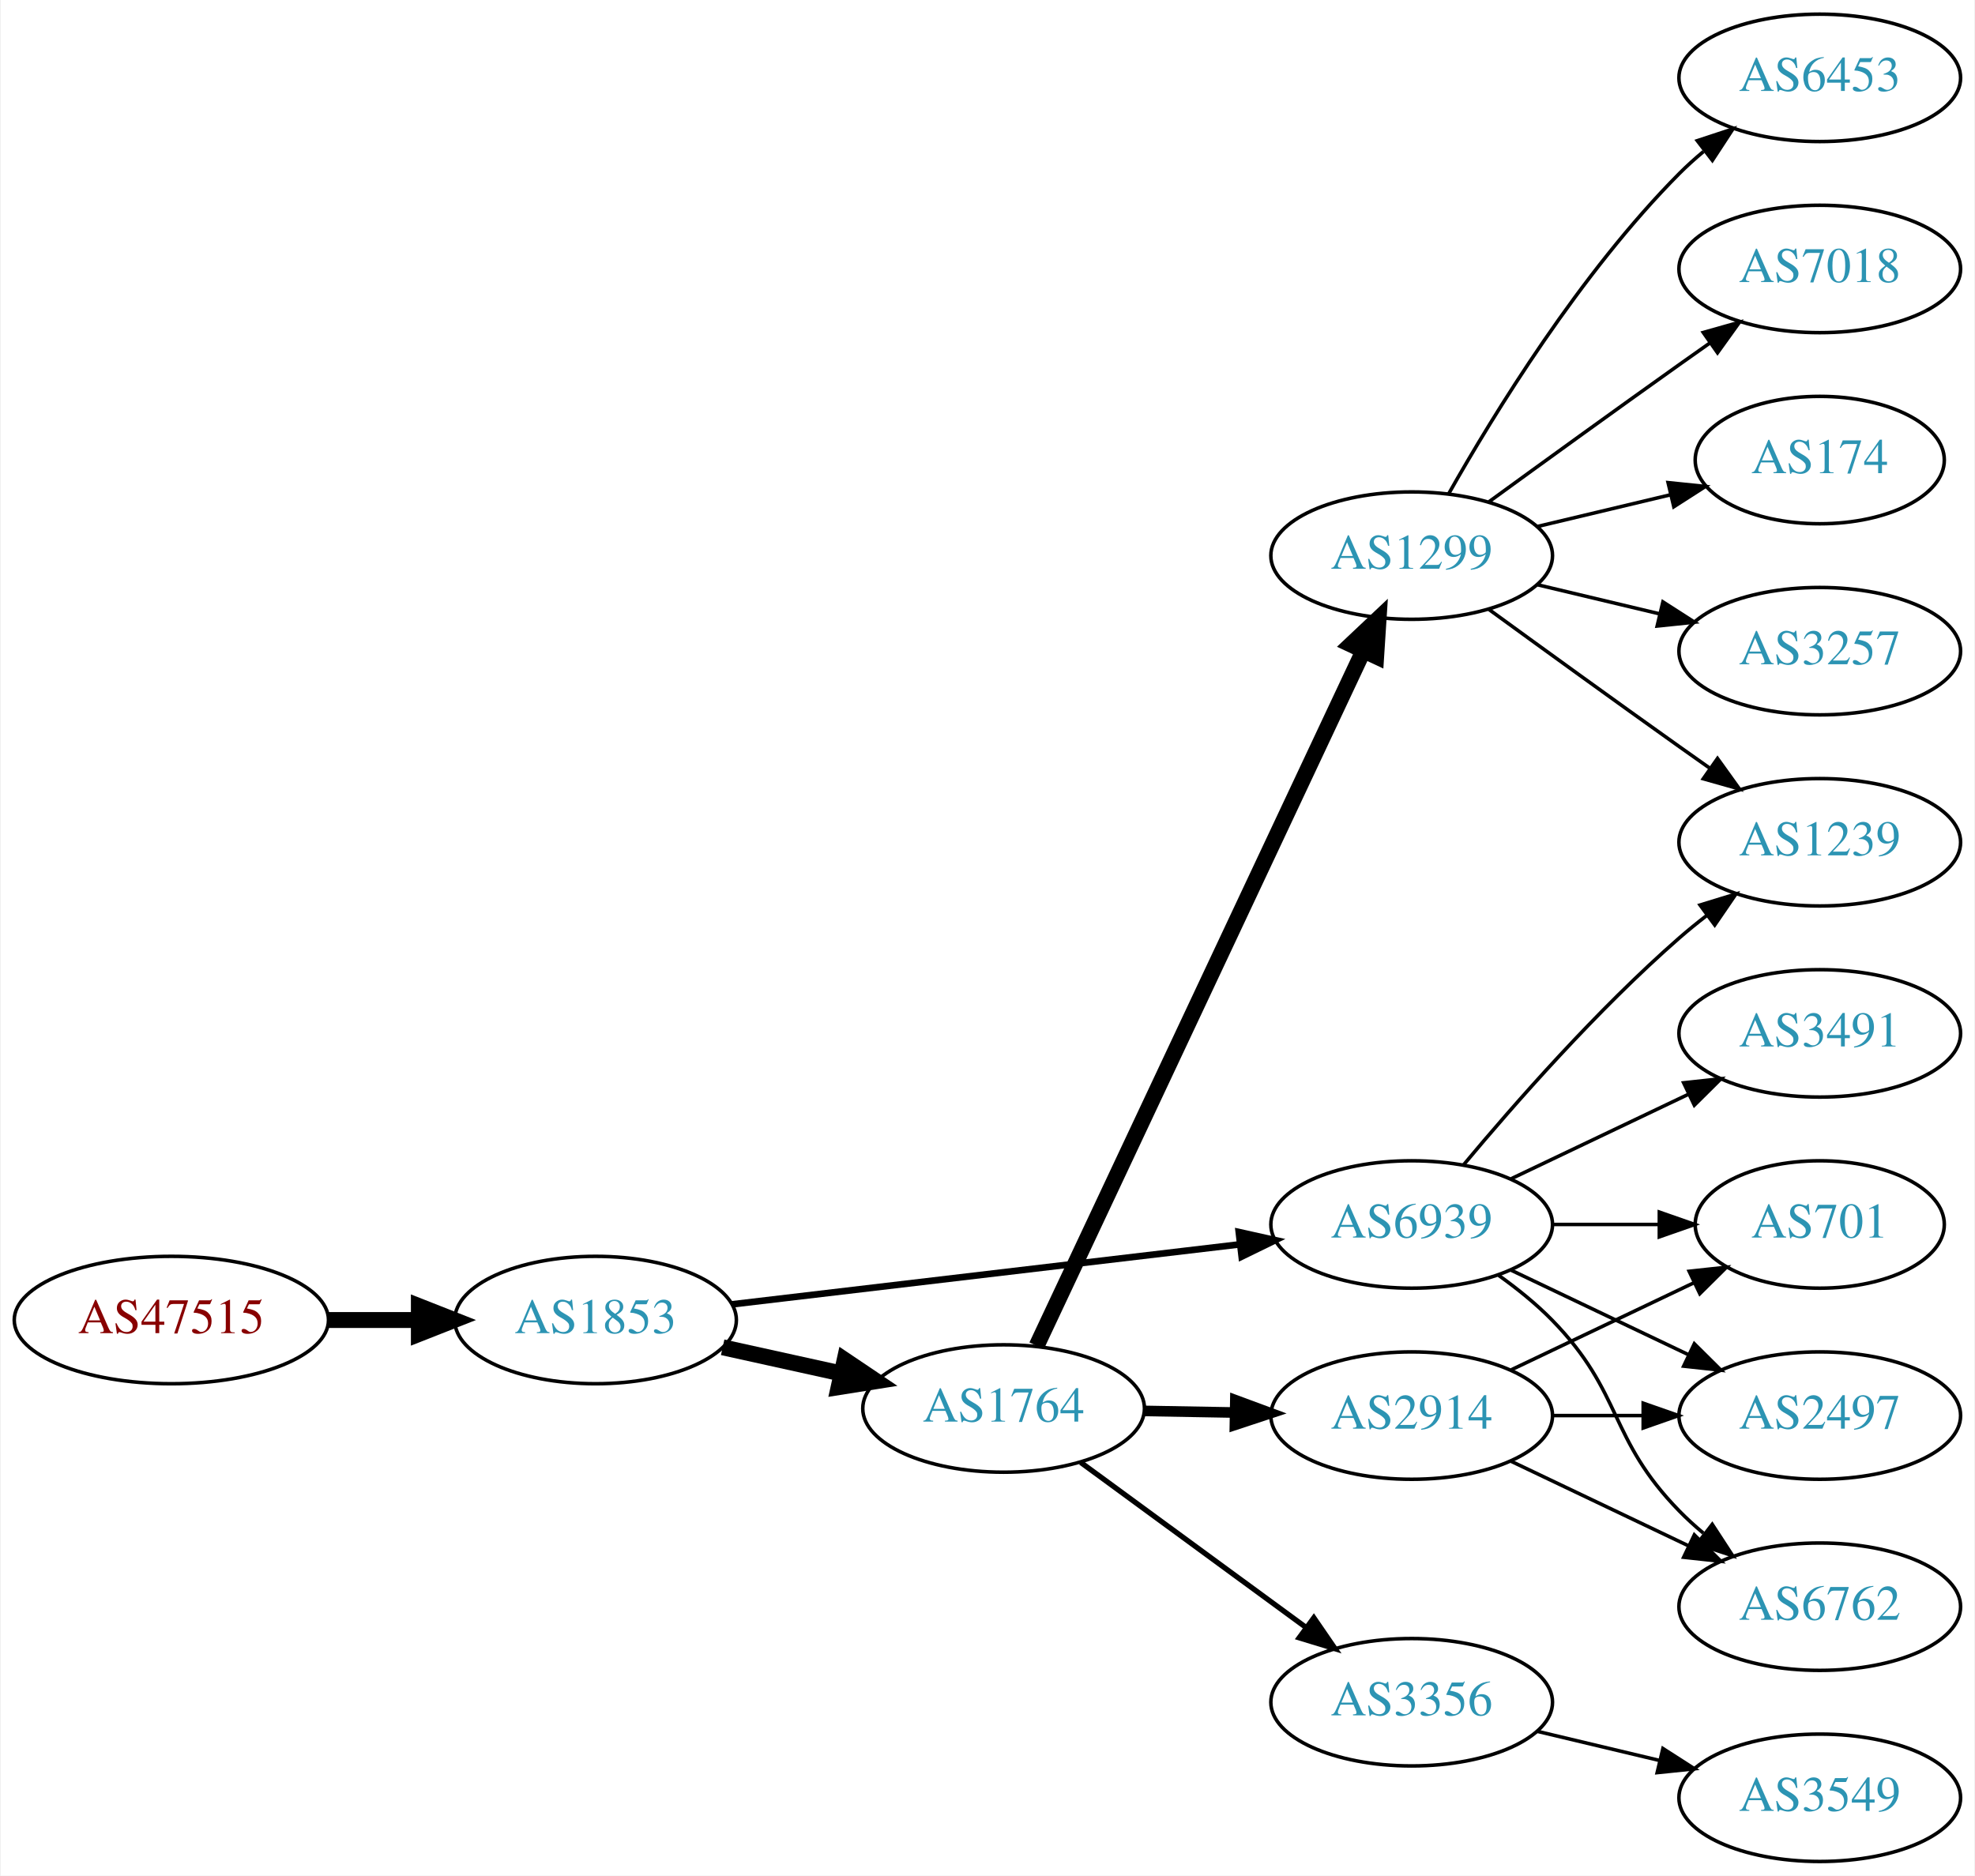
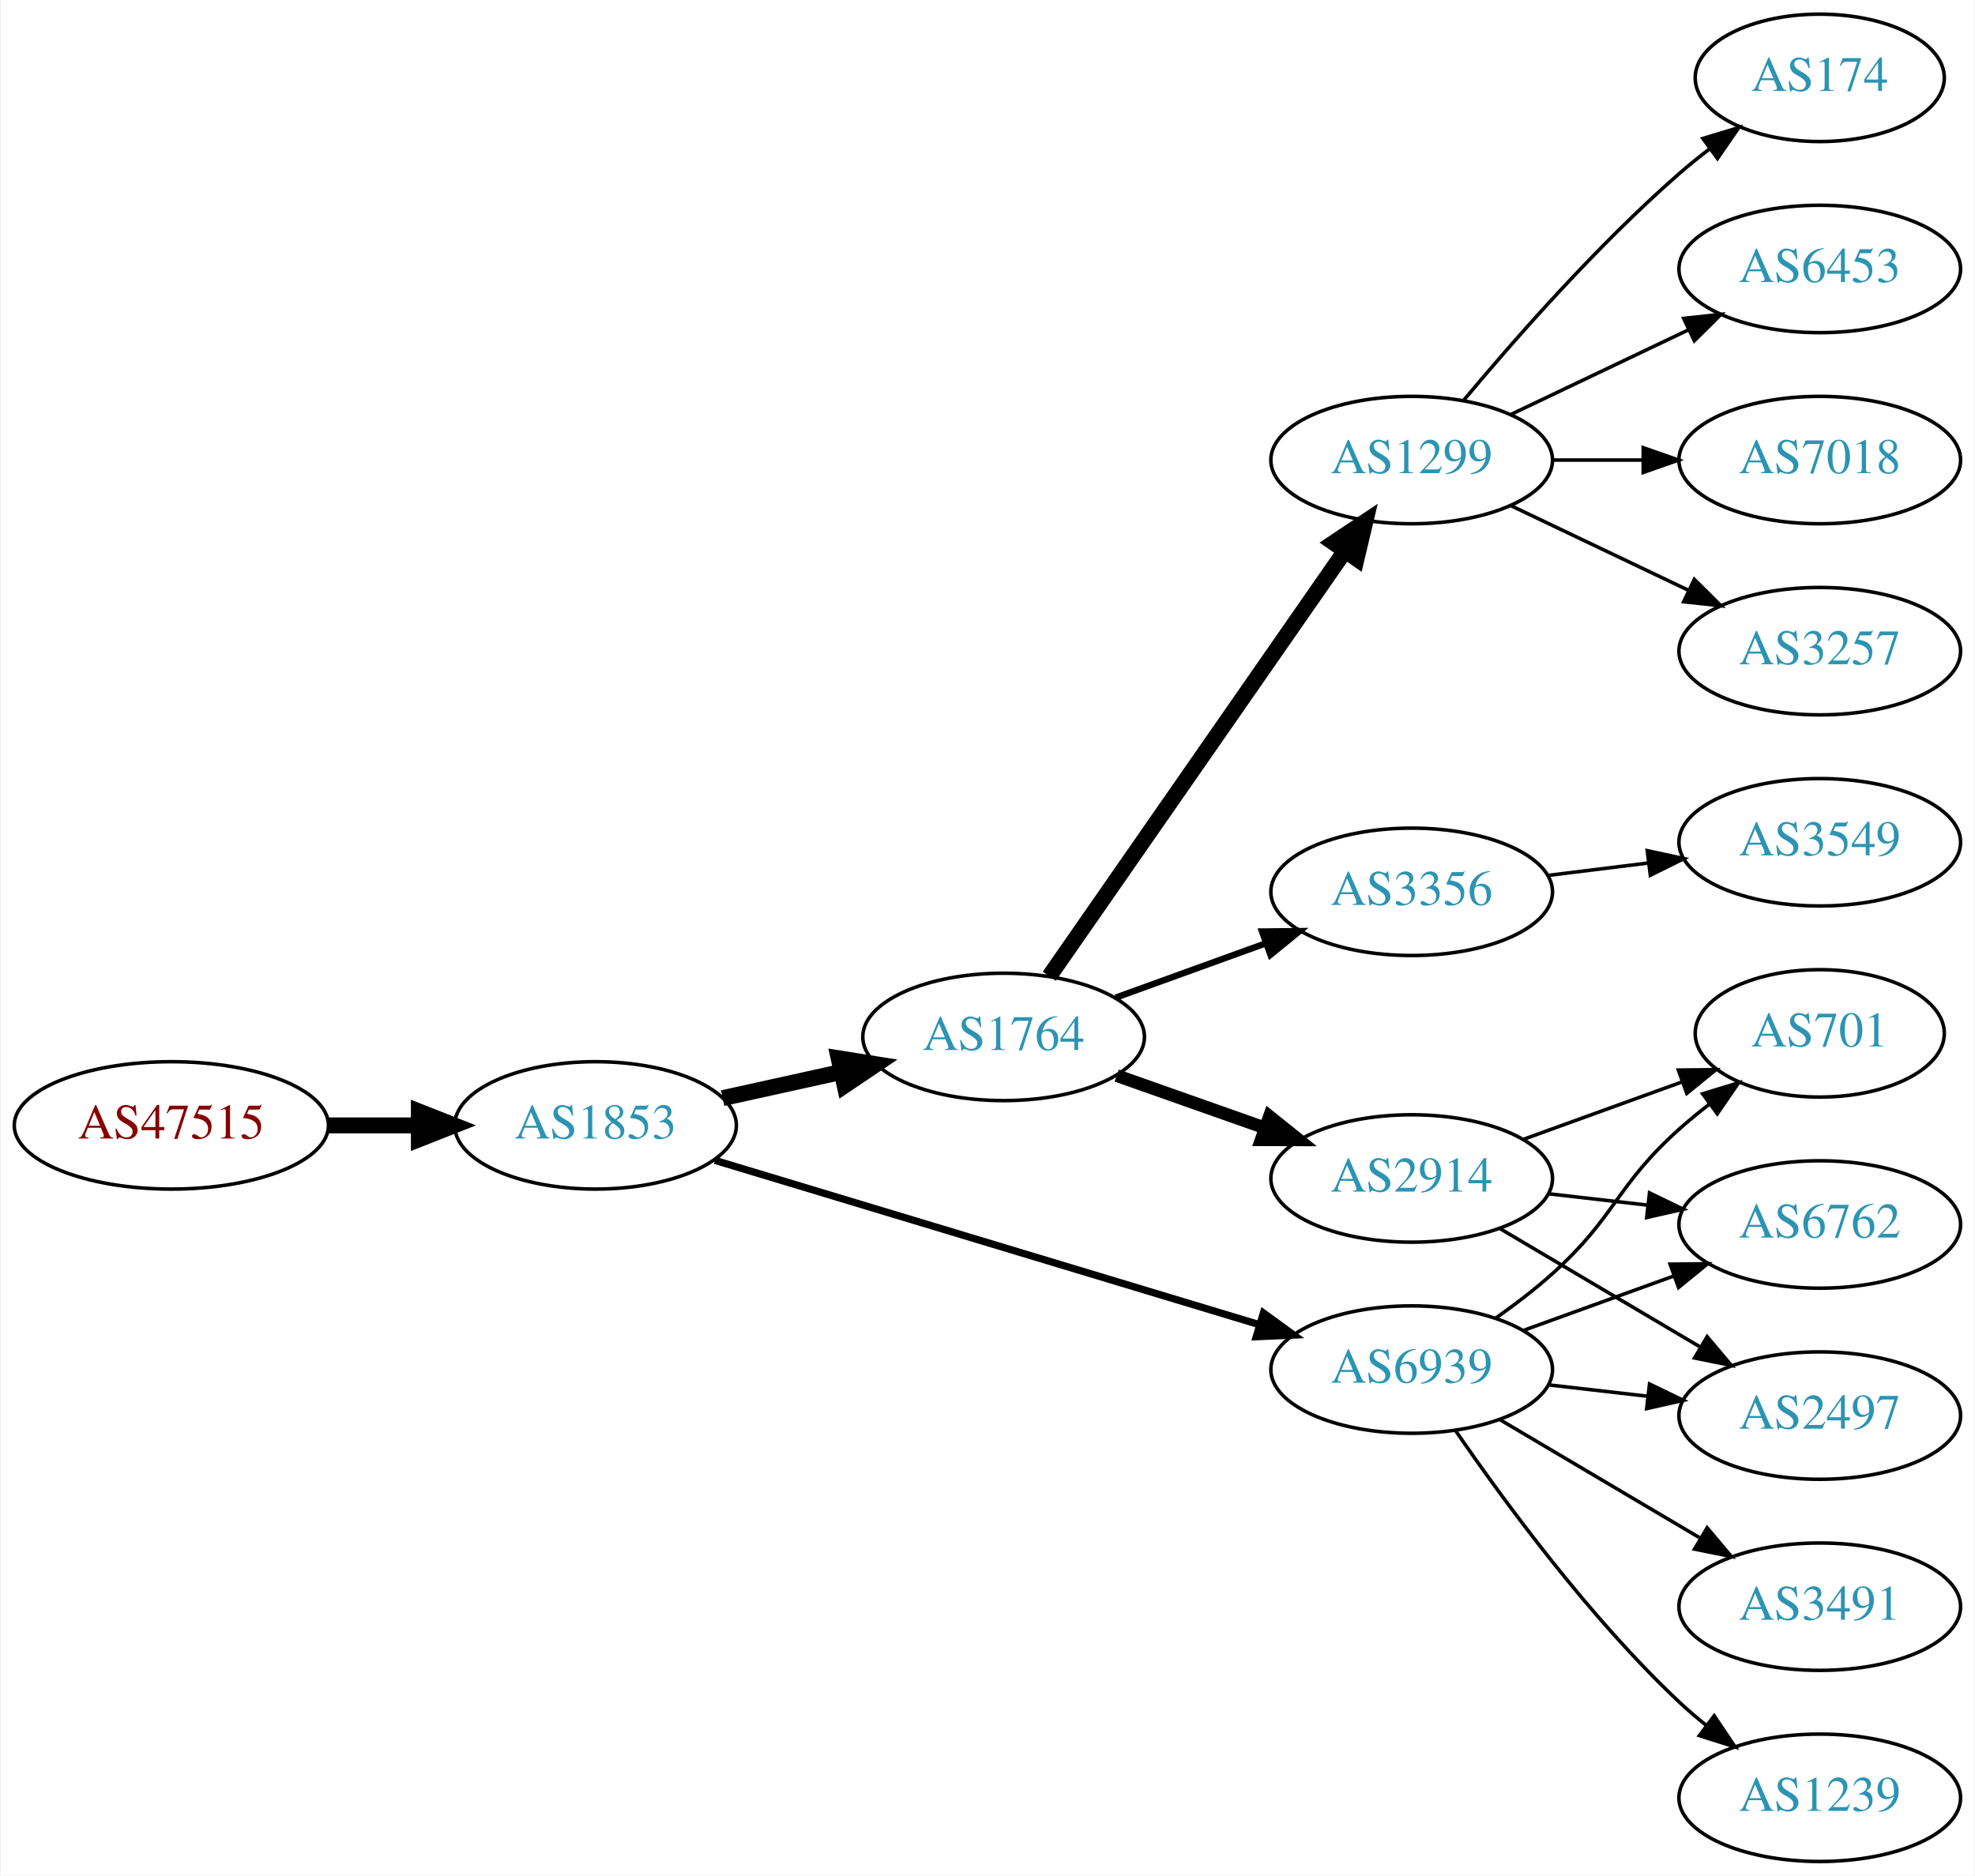
<svg xmlns="http://www.w3.org/2000/svg" xmlns:xlink="http://www.w3.org/1999/xlink" width="558pt" height="530pt" viewBox="0.00 0.00 557.56 530.00">
  <g id="graph0" class="graph" transform="scale(1 1) rotate(0) translate(4 526)">
    <polygon fill="white" stroke="none" points="-4,4 -4,-526 553.564,-526 553.564,4 -4,4" />
    <g id="node1" class="node">
      <g id="a_node1">
        <a xlink:href="/asn/47515" xlink:title="AS47515 ~ BMI-GOVIX [AT]">
-           <ellipse fill="#ffffff" stroke="black" cx="44.196" cy="-153" rx="44.393" ry="18" />
-           <text text-anchor="middle" x="44.196" y="-149.3" font-family="Times,serif" font-size="14.00" fill="#880000">AS47515</text>
+           <ellipse fill="#ffffff" stroke="black" cx="44.196" cy="-208" rx="44.393" ry="18" />
+           <text text-anchor="middle" x="44.196" y="-204.3" font-family="Times,serif" font-size="14.00" fill="#880000">AS47515</text>
        </a>
      </g>
    </g>
    <g id="node2" class="node">
      <g id="a_node2">
        <a xlink:href="/asn/1853" xlink:title="AS1853 ~ ACOnet Backbone [AT]">
-           <ellipse fill="#ffffff" stroke="black" cx="164.039" cy="-153" rx="39.794" ry="18" />
-           <text text-anchor="middle" x="164.039" y="-149.3" font-family="Times,serif" font-size="14.00" fill="#2c94b3">AS1853</text>
+           <ellipse fill="#ffffff" stroke="black" cx="164.039" cy="-208" rx="39.794" ry="18" />
+           <text text-anchor="middle" x="164.039" y="-204.3" font-family="Times,serif" font-size="14.00" fill="#2c94b3">AS1853</text>
        </a>
      </g>
    </g>
    <g id="edge1" class="edge">
-       <path fill="none" stroke="black" stroke-width="4.5" d="M88.407,-153C96.72,-153 105.482,-153 113.965,-153" />
-       <polygon fill="black" stroke="black" stroke-width="4.5" points="114.123,-156.938 124.123,-153 114.123,-149.063 114.123,-156.938" />
+       <path fill="none" stroke="black" stroke-width="4.5" d="M88.407,-208C96.72,-208 105.482,-208 113.965,-208" />
+       <polygon fill="black" stroke="black" stroke-width="4.5" points="114.123,-211.938 124.123,-208 114.123,-204.063 114.123,-211.938" />
    </g>
    <g id="node3" class="node">
      <g id="a_node3">
-         <a xlink:href="/asn/6939" xlink:title="AS6939 ~ Hurricane Electric LLC [US]">
-           <ellipse fill="#ffffff" stroke="black" cx="394.625" cy="-180" rx="39.794" ry="18" />
-           <text text-anchor="middle" x="394.625" y="-176.3" font-family="Times,serif" font-size="14.00" fill="#2c94b3">AS6939</text>
+         <a xlink:href="/asn/1764" xlink:title="AS1764 ~ NEXTLAYER-AS [AT]">
+           <ellipse fill="#ffffff" stroke="black" cx="279.332" cy="-233" rx="39.794" ry="18" />
+           <text text-anchor="middle" x="279.332" y="-229.3" font-family="Times,serif" font-size="14.00" fill="#2c94b3">AS1764</text>
        </a>
      </g>
    </g>
    <g id="edge2" class="edge">
-       <path fill="none" stroke="black" stroke-width="1.875" d="M202.529,-157.428C241.728,-162.058 303.359,-169.338 345.982,-174.373" />
-       <polygon fill="black" stroke="black" stroke-width="1.875" points="345.772,-177.872 356.114,-175.569 346.593,-170.92 345.772,-177.872" />
+       <path fill="none" stroke="black" stroke-width="4.5" d="M199.955,-215.705C210.508,-218.033 222.246,-220.624 233.359,-223.076" />
+       <polygon fill="black" stroke="black" stroke-width="4.5" points="232.722,-226.968 243.336,-225.278 234.419,-219.278 232.722,-226.968" />
    </g>
    <g id="node4" class="node">
      <g id="a_node4">
-         <a xlink:href="/asn/1764" xlink:title="AS1764 ~ NEXTLAYER-AS [AT]">
-           <ellipse fill="#ffffff" stroke="black" cx="279.332" cy="-128" rx="39.794" ry="18" />
-           <text text-anchor="middle" x="279.332" y="-124.3" font-family="Times,serif" font-size="14.00" fill="#2c94b3">AS1764</text>
+         <a xlink:href="/asn/6939" xlink:title="AS6939 ~ Hurricane Electric LLC [US]">
+           <ellipse fill="#ffffff" stroke="black" cx="394.625" cy="-139" rx="39.794" ry="18" />
+           <text text-anchor="middle" x="394.625" y="-135.3" font-family="Times,serif" font-size="14.00" fill="#2c94b3">AS6939</text>
        </a>
      </g>
    </g>
    <g id="edge3" class="edge">
-       <path fill="none" stroke="black" stroke-width="4.5" d="M199.955,-145.295C210.508,-142.967 222.246,-140.376 233.359,-137.924" />
-       <polygon fill="black" stroke="black" stroke-width="4.5" points="234.419,-141.722 243.336,-135.722 232.722,-134.032 234.419,-141.722" />
+       <path fill="none" stroke="black" stroke-width="2.045" d="M197.789,-198.114C238.303,-185.885 307.339,-165.046 351.688,-151.659" />
+       <polygon fill="black" stroke="black" stroke-width="2.045" points="352.742,-154.997 361.304,-148.756 350.719,-148.295 352.742,-154.997" />
    </g>
    <g id="node5" class="node">
      <g id="a_node5">
-         <a xlink:href="/asn/6762" xlink:title="AS6762 ~ TELECOM ITALIA SPARKLE S.p.A. [IT]">
-           <ellipse fill="#ffffff" stroke="black" cx="509.918" cy="-72" rx="39.794" ry="18" />
-           <text text-anchor="middle" x="509.918" y="-68.3" font-family="Times,serif" font-size="14.00" fill="#2c94b3">AS6762</text>
+         <a xlink:href="/asn/1299" xlink:title="AS1299 ~ Telia Carrier [EU]">
+           <ellipse fill="#ffffff" stroke="black" cx="394.625" cy="-396" rx="39.794" ry="18" />
+           <text text-anchor="middle" x="394.625" y="-392.3" font-family="Times,serif" font-size="14.00" fill="#2c94b3">AS1299</text>
        </a>
      </g>
    </g>
    <g id="edge4" class="edge">
-       <path fill="none" stroke="black" d="M419.219,-165.611C424.475,-161.852 429.806,-157.563 434.271,-153 454.443,-132.383 450.099,-119.617 470.271,-99 472.364,-96.861 474.647,-94.782 477.024,-92.79" />
-       <polygon fill="black" stroke="black" points="479.542,-95.268 485.323,-86.389 475.267,-89.725 479.542,-95.268" />
+       <path fill="none" stroke="black" stroke-width="4.5" d="M292.242,-250.136C312.164,-278.798 352.353,-336.621 375.703,-370.215" />
+       <polygon fill="black" stroke="black" stroke-width="4.5" points="372.592,-372.639 381.533,-378.603 379.059,-368.145 372.592,-372.639" />
    </g>
    <g id="node6" class="node">
      <g id="a_node6">
-         <a xlink:href="/asn/3491" xlink:title="AS3491 ~ PCCW Global, Inc. [US]">
-           <ellipse fill="#ffffff" stroke="black" cx="509.918" cy="-234" rx="39.794" ry="18" />
-           <text text-anchor="middle" x="509.918" y="-230.3" font-family="Times,serif" font-size="14.00" fill="#2c94b3">AS3491</text>
+         <a xlink:href="/asn/2914" xlink:title="AS2914 ~ NTT America, Inc. [US]">
+           <ellipse fill="#ffffff" stroke="black" cx="394.625" cy="-193" rx="39.794" ry="18" />
+           <text text-anchor="middle" x="394.625" y="-189.3" font-family="Times,serif" font-size="14.00" fill="#2c94b3">AS2914</text>
        </a>
      </g>
    </g>
    <g id="edge5" class="edge">
-       <path fill="none" stroke="black" d="M422.761,-192.934C437.755,-200.081 456.576,-209.052 472.799,-216.785" />
-       <polygon fill="black" stroke="black" points="471.469,-220.028 482.002,-221.171 474.481,-213.709 471.469,-220.028" />
+       <path fill="none" stroke="black" stroke-width="3.6" d="M311.289,-222.07C324.153,-217.528 339.259,-212.195 352.995,-207.345" />
+       <polygon fill="black" stroke="black" stroke-width="3.6" points="354.44,-210.547 362.704,-203.917 352.109,-203.946 354.44,-210.547" />
    </g>
    <g id="node7" class="node">
      <g id="a_node7">
-         <a xlink:href="/asn/701" xlink:title="AS701 ~ UUNET [US]">
-           <ellipse fill="#ffffff" stroke="black" cx="509.918" cy="-180" rx="35.194" ry="18" />
-           <text text-anchor="middle" x="509.918" y="-176.3" font-family="Times,serif" font-size="14.00" fill="#2c94b3">AS701</text>
+         <a xlink:href="/asn/3356" xlink:title="AS3356 ~ Level 3 Parent, LLC [US]">
+           <ellipse fill="#ffffff" stroke="black" cx="394.625" cy="-274" rx="39.794" ry="18" />
+           <text text-anchor="middle" x="394.625" y="-270.3" font-family="Times,serif" font-size="14.00" fill="#2c94b3">AS3356</text>
        </a>
      </g>
    </g>
    <g id="edge6" class="edge">
-       <path fill="none" stroke="black" d="M434.297,-180C444.002,-180 454.493,-180 464.456,-180" />
-       <polygon fill="black" stroke="black" points="464.592,-183.5 474.592,-180 464.592,-176.5 464.592,-183.5" />
+       <path fill="none" stroke="black" stroke-width="1.8" d="M310.99,-244.095C323.963,-248.79 339.256,-254.324 353.137,-259.348" />
+       <polygon fill="black" stroke="black" stroke-width="1.8" points="352.347,-262.784 362.941,-262.896 354.729,-256.202 352.347,-262.784" />
    </g>
    <g id="node8" class="node">
      <g id="a_node8">
        <a xlink:href="/asn/1239" xlink:title="AS1239 ~ Sprint [US]">
-           <ellipse fill="#ffffff" stroke="black" cx="509.918" cy="-288" rx="39.794" ry="18" />
-           <text text-anchor="middle" x="509.918" y="-284.3" font-family="Times,serif" font-size="14.00" fill="#2c94b3">AS1239</text>
+           <ellipse fill="#ffffff" stroke="black" cx="509.918" cy="-18" rx="39.794" ry="18" />
+           <text text-anchor="middle" x="509.918" y="-14.3" font-family="Times,serif" font-size="14.00" fill="#2c94b3">AS1239</text>
        </a>
      </g>
    </g>
    <g id="edge7" class="edge">
-       <path fill="none" stroke="black" d="M409.255,-196.817C423.537,-213.929 447.084,-240.745 470.271,-261 472.737,-263.154 475.375,-265.294 478.073,-267.372" />
-       <polygon fill="black" stroke="black" points="476.098,-270.264 486.227,-273.37 480.246,-264.625 476.098,-270.264" />
+       <path fill="none" stroke="black" d="M406.981,-121.817C420.59,-101.972 444.768,-68.985 470.271,-45 472.656,-42.757 475.239,-40.556 477.9,-38.438" />
+       <polygon fill="black" stroke="black" points="480.089,-41.171 485.998,-32.377 475.895,-35.567 480.089,-41.171" />
    </g>
    <g id="node9" class="node">
      <g id="a_node9">
+         <a xlink:href="/asn/701" xlink:title="AS701 ~ UUNET [US]">
+           <ellipse fill="#ffffff" stroke="black" cx="509.918" cy="-234" rx="35.194" ry="18" />
+           <text text-anchor="middle" x="509.918" y="-230.3" font-family="Times,serif" font-size="14.00" fill="#2c94b3">AS701</text>
+         </a>
+       </g>
+     </g>
+     <g id="edge8" class="edge">
+       <path fill="none" stroke="black" d="M418.389,-153.546C423.788,-157.359 429.392,-161.633 434.271,-166 452.341,-182.172 452.201,-190.828 470.271,-207 472.913,-209.364 475.767,-211.701 478.686,-213.953" />
+       <polygon fill="black" stroke="black" points="476.827,-216.93 486.961,-220.022 480.968,-211.286 476.827,-216.93" />
+     </g>
+     <g id="node10" class="node">
+       <g id="a_node10">
+         <a xlink:href="/asn/6762" xlink:title="AS6762 ~ TELECOM ITALIA SPARKLE S.p.A. [IT]">
+           <ellipse fill="#ffffff" stroke="black" cx="509.918" cy="-180" rx="39.794" ry="18" />
+           <text text-anchor="middle" x="509.918" y="-176.3" font-family="Times,serif" font-size="14.00" fill="#2c94b3">AS6762</text>
+         </a>
+       </g>
+     </g>
+     <g id="edge9" class="edge">
+       <path fill="none" stroke="black" d="M426.283,-150.095C439.255,-154.79 454.549,-160.324 468.43,-165.348" />
+       <polygon fill="black" stroke="black" points="467.64,-168.784 478.234,-168.896 470.022,-162.202 467.64,-168.784" />
+     </g>
+     <g id="node11" class="node">
+       <g id="a_node11">
        <a xlink:href="/asn/2497" xlink:title="AS2497 ~ Internet Initiative Japan Inc. [JP]">
          <ellipse fill="#ffffff" stroke="black" cx="509.918" cy="-126" rx="39.794" ry="18" />
          <text text-anchor="middle" x="509.918" y="-122.3" font-family="Times,serif" font-size="14.00" fill="#2c94b3">AS2497</text>
        </a>
      </g>
    </g>
-     <g id="edge8" class="edge">
-       <path fill="none" stroke="black" d="M422.761,-167.066C437.755,-159.919 456.576,-150.948 472.799,-143.215" />
-       <polygon fill="black" stroke="black" points="474.481,-146.291 482.002,-138.829 471.469,-139.972 474.481,-146.291" />
-     </g>
-     <g id="node10" class="node">
-       <g id="a_node10">
-         <a xlink:href="/asn/1299" xlink:title="AS1299 ~ Telia Carrier [EU]">
-           <ellipse fill="#ffffff" stroke="black" cx="394.625" cy="-369" rx="39.794" ry="18" />
-           <text text-anchor="middle" x="394.625" y="-365.3" font-family="Times,serif" font-size="14.00" fill="#2c94b3">AS1299</text>
-         </a>
-       </g>
-     </g>
-     <g id="edge9" class="edge">
-       <path fill="none" stroke="black" stroke-width="4.5" d="M288.662,-145.721C308.304,-187.504 357.611,-292.391 380.972,-342.085" />
-       <polygon fill="black" stroke="black" stroke-width="4.5" points="377.464,-343.878 385.282,-351.253 384.591,-340.528 377.464,-343.878" />
-     </g>
-     <g id="node11" class="node">
-       <g id="a_node11">
-         <a xlink:href="/asn/3356" xlink:title="AS3356 ~ Level 3 Parent, LLC [US]">
-           <ellipse fill="#ffffff" stroke="black" cx="394.625" cy="-45" rx="39.794" ry="18" />
-           <text text-anchor="middle" x="394.625" y="-41.3" font-family="Times,serif" font-size="14.00" fill="#2c94b3">AS3356</text>
-         </a>
-       </g>
-     </g>
    <g id="edge10" class="edge">
-       <path fill="none" stroke="black" stroke-width="1.5" d="M301.111,-112.777C318.998,-99.673 344.989,-80.631 364.871,-66.065" />
-       <polygon fill="black" stroke="black" stroke-width="1.5" points="366.978,-68.86 372.977,-60.127 362.841,-63.214 366.978,-68.86" />
+       <path fill="none" stroke="black" d="M433.349,-134.671C442.331,-133.641 452.029,-132.528 461.387,-131.454" />
+       <polygon fill="black" stroke="black" points="461.822,-134.927 471.357,-130.31 461.024,-127.973 461.822,-134.927" />
    </g>
    <g id="node12" class="node">
      <g id="a_node12">
-         <a xlink:href="/asn/2914" xlink:title="AS2914 ~ NTT America, Inc. [US]">
-           <ellipse fill="#ffffff" stroke="black" cx="394.625" cy="-126" rx="39.794" ry="18" />
-           <text text-anchor="middle" x="394.625" y="-122.3" font-family="Times,serif" font-size="14.00" fill="#2c94b3">AS2914</text>
+         <a xlink:href="/asn/3491" xlink:title="AS3491 ~ PCCW Global, Inc. [US]">
+           <ellipse fill="#ffffff" stroke="black" cx="509.918" cy="-72" rx="39.794" ry="18" />
+           <text text-anchor="middle" x="509.918" y="-68.3" font-family="Times,serif" font-size="14.00" fill="#2c94b3">AS3491</text>
        </a>
      </g>
    </g>
    <g id="edge11" class="edge">
-       <path fill="none" stroke="black" stroke-width="3" d="M319.004,-127.317C327.207,-127.172 335.971,-127.018 344.503,-126.867" />
-       <polygon fill="black" stroke="black" stroke-width="3" points="344.805,-130.362 354.742,-126.686 344.682,-123.364 344.805,-130.362" />
-     </g>
-     <g id="edge16" class="edge">
-       <path fill="none" stroke="black" d="M416.473,-353.778C431.407,-342.909 452.02,-327.975 470.271,-315 473.091,-312.995 476.034,-310.915 478.983,-308.841" />
-       <polygon fill="black" stroke="black" points="481.029,-311.681 487.207,-303.074 477.01,-305.95 481.029,-311.681" />
+       <path fill="none" stroke="black" d="M419.651,-124.791C436.023,-115.109 457.911,-102.165 475.915,-91.518" />
+       <polygon fill="black" stroke="black" points="478.1,-94.291 484.926,-86.189 474.537,-88.266 478.1,-94.291" />
    </g>
    <g id="node13" class="node">
      <g id="a_node13">
-         <a xlink:href="/asn/6453" xlink:title="AS6453 ~ TATA COMMUNICATIONS (AMERICA) INC [US]">
-           <ellipse fill="#ffffff" stroke="black" cx="509.918" cy="-504" rx="39.794" ry="18" />
-           <text text-anchor="middle" x="509.918" y="-500.3" font-family="Times,serif" font-size="14.00" fill="#2c94b3">AS6453</text>
-         </a>
-       </g>
-     </g>
-     <g id="edge12" class="edge">
-       <path fill="none" stroke="black" d="M405.084,-386.49C417.866,-409.096 442.298,-448.886 470.271,-477 472.382,-479.121 474.678,-481.188 477.063,-483.171" />
-       <polygon fill="black" stroke="black" points="475.316,-486.242 485.379,-489.556 479.579,-480.69 475.316,-486.242" />
+         <a xlink:href="/asn/7018" xlink:title="AS7018 ~ AT&amp;T Services, Inc. [US]">
+           <ellipse fill="#ffffff" stroke="black" cx="509.918" cy="-396" rx="39.794" ry="18" />
+           <text text-anchor="middle" x="509.918" y="-392.3" font-family="Times,serif" font-size="14.00" fill="#2c94b3">AS7018</text>
+         </a>
+       </g>
+     </g>
+     <g id="edge15" class="edge">
+       <path fill="none" stroke="black" d="M434.297,-396C442.5,-396 451.264,-396 459.796,-396" />
+       <polygon fill="black" stroke="black" points="460.035,-399.5 470.035,-396 460.035,-392.5 460.035,-399.5" />
    </g>
    <g id="node14" class="node">
      <g id="a_node14">
-         <a xlink:href="/asn/7018" xlink:title="AS7018 ~ AT&amp;T Services, Inc. [US]">
-           <ellipse fill="#ffffff" stroke="black" cx="509.918" cy="-450" rx="39.794" ry="18" />
-           <text text-anchor="middle" x="509.918" y="-446.3" font-family="Times,serif" font-size="14.00" fill="#2c94b3">AS7018</text>
-         </a>
-       </g>
-     </g>
-     <g id="edge13" class="edge">
-       <path fill="none" stroke="black" d="M416.473,-384.222C431.407,-395.091 452.02,-410.025 470.271,-423 473.091,-425.005 476.034,-427.085 478.983,-429.159" />
-       <polygon fill="black" stroke="black" points="477.01,-432.05 487.207,-434.926 481.029,-426.319 477.01,-432.05" />
+         <a xlink:href="/asn/3257" xlink:title="AS3257 ~ GTT [DE]">
+           <ellipse fill="#ffffff" stroke="black" cx="509.918" cy="-342" rx="39.794" ry="18" />
+           <text text-anchor="middle" x="509.918" y="-338.3" font-family="Times,serif" font-size="14.00" fill="#2c94b3">AS3257</text>
+         </a>
+       </g>
+     </g>
+     <g id="edge16" class="edge">
+       <path fill="none" stroke="black" d="M422.761,-383.066C437.755,-375.919 456.576,-366.948 472.799,-359.215" />
+       <polygon fill="black" stroke="black" points="474.481,-362.291 482.002,-354.829 471.469,-355.972 474.481,-362.291" />
    </g>
    <g id="node15" class="node">
      <g id="a_node15">
        <a xlink:href="/asn/174" xlink:title="AS174 ~ Cogent Communications [US]">
-           <ellipse fill="#ffffff" stroke="black" cx="509.918" cy="-396" rx="35.194" ry="18" />
-           <text text-anchor="middle" x="509.918" y="-392.3" font-family="Times,serif" font-size="14.00" fill="#2c94b3">AS174</text>
-         </a>
-       </g>
-     </g>
-     <g id="edge14" class="edge">
-       <path fill="none" stroke="black" d="M430.232,-377.248C442.026,-380.058 455.331,-383.229 467.599,-386.153" />
-       <polygon fill="black" stroke="black" points="467.065,-389.624 477.604,-388.537 468.687,-382.814 467.065,-389.624" />
+           <ellipse fill="#ffffff" stroke="black" cx="509.918" cy="-504" rx="35.194" ry="18" />
+           <text text-anchor="middle" x="509.918" y="-500.3" font-family="Times,serif" font-size="14.00" fill="#2c94b3">AS174</text>
+         </a>
+       </g>
+     </g>
+     <g id="edge17" class="edge">
+       <path fill="none" stroke="black" d="M409.255,-412.817C423.537,-429.929 447.084,-456.745 470.271,-477 472.941,-479.332 475.814,-481.648 478.744,-483.886" />
+       <polygon fill="black" stroke="black" points="476.895,-486.87 487.035,-489.939 481.022,-481.216 476.895,-486.87" />
    </g>
    <g id="node16" class="node">
      <g id="a_node16">
-         <a xlink:href="/asn/3257" xlink:title="AS3257 ~ GTT [DE]">
-           <ellipse fill="#ffffff" stroke="black" cx="509.918" cy="-342" rx="39.794" ry="18" />
-           <text text-anchor="middle" x="509.918" y="-338.3" font-family="Times,serif" font-size="14.00" fill="#2c94b3">AS3257</text>
-         </a>
-       </g>
-     </g>
-     <g id="edge15" class="edge">
-       <path fill="none" stroke="black" d="M430.232,-360.752C441.103,-358.162 453.257,-355.265 464.7,-352.538" />
-       <polygon fill="black" stroke="black" points="465.606,-355.92 474.522,-350.197 463.983,-349.111 465.606,-355.92" />
+         <a xlink:href="/asn/6453" xlink:title="AS6453 ~ TATA COMMUNICATIONS (AMERICA) INC [US]">
+           <ellipse fill="#ffffff" stroke="black" cx="509.918" cy="-450" rx="39.794" ry="18" />
+           <text text-anchor="middle" x="509.918" y="-446.3" font-family="Times,serif" font-size="14.00" fill="#2c94b3">AS6453</text>
+         </a>
+       </g>
+     </g>
+     <g id="edge18" class="edge">
+       <path fill="none" stroke="black" d="M422.761,-408.934C437.755,-416.081 456.576,-425.052 472.799,-432.785" />
+       <polygon fill="black" stroke="black" points="471.469,-436.028 482.002,-437.171 474.481,-429.709 471.469,-436.028" />
+     </g>
+     <g id="edge12" class="edge">
+       <path fill="none" stroke="black" d="M426.283,-204.095C440.02,-209.067 456.361,-214.98 470.87,-220.231" />
+       <polygon fill="black" stroke="black" points="469.973,-223.628 480.568,-223.74 472.355,-217.046 469.973,-223.628" />
+     </g>
+     <g id="edge13" class="edge">
+       <path fill="none" stroke="black" d="M433.349,-188.671C442.331,-187.641 452.029,-186.528 461.387,-185.454" />
+       <polygon fill="black" stroke="black" points="461.822,-188.927 471.357,-184.31 461.024,-181.973 461.822,-188.927" />
+     </g>
+     <g id="edge14" class="edge">
+       <path fill="none" stroke="black" d="M419.651,-178.791C436.023,-169.109 457.911,-156.165 475.915,-145.518" />
+       <polygon fill="black" stroke="black" points="478.1,-148.292 484.926,-140.188 474.537,-142.266 478.1,-148.292" />
    </g>
    <g id="node17" class="node">
      <g id="a_node17">
        <a xlink:href="/asn/3549" xlink:title="AS3549 ~ Level 3 Parent, LLC [US]">
-           <ellipse fill="#ffffff" stroke="black" cx="509.918" cy="-18" rx="39.794" ry="18" />
-           <text text-anchor="middle" x="509.918" y="-14.3" font-family="Times,serif" font-size="14.00" fill="#2c94b3">AS3549</text>
-         </a>
-       </g>
-     </g>
-     <g id="edge17" class="edge">
-       <path fill="none" stroke="black" d="M430.232,-36.752C441.103,-34.162 453.257,-31.265 464.7,-28.538" />
-       <polygon fill="black" stroke="black" points="465.606,-31.92 474.522,-26.197 463.983,-25.111 465.606,-31.92" />
-     </g>
-     <g id="edge18" class="edge">
-       <path fill="none" stroke="black" d="M422.761,-113.066C437.755,-105.919 456.576,-96.948 472.799,-89.215" />
-       <polygon fill="black" stroke="black" points="474.481,-92.291 482.002,-84.829 471.469,-85.972 474.481,-92.291" />
-     </g>
-     <g id="edge20" class="edge">
-       <path fill="none" stroke="black" d="M422.761,-138.934C438.193,-146.29 457.678,-155.577 474.213,-163.459" />
-       <polygon fill="black" stroke="black" points="473.022,-166.768 483.555,-167.911 476.034,-160.449 473.022,-166.768" />
+           <ellipse fill="#ffffff" stroke="black" cx="509.918" cy="-288" rx="39.794" ry="18" />
+           <text text-anchor="middle" x="509.918" y="-284.3" font-family="Times,serif" font-size="14.00" fill="#2c94b3">AS3549</text>
+         </a>
+       </g>
    </g>
    <g id="edge19" class="edge">
-       <path fill="none" stroke="black" d="M434.297,-126C442.5,-126 451.264,-126 459.796,-126" />
-       <polygon fill="black" stroke="black" points="460.035,-129.5 470.035,-126 460.035,-122.5 460.035,-129.5" />
+       <path fill="none" stroke="black" d="M433.035,-278.623C442.123,-279.746 451.96,-280.962 461.445,-282.134" />
+       <polygon fill="black" stroke="black" points="461.193,-285.629 471.546,-283.382 462.051,-278.682 461.193,-285.629" />
    </g>
  </g>
</svg>
